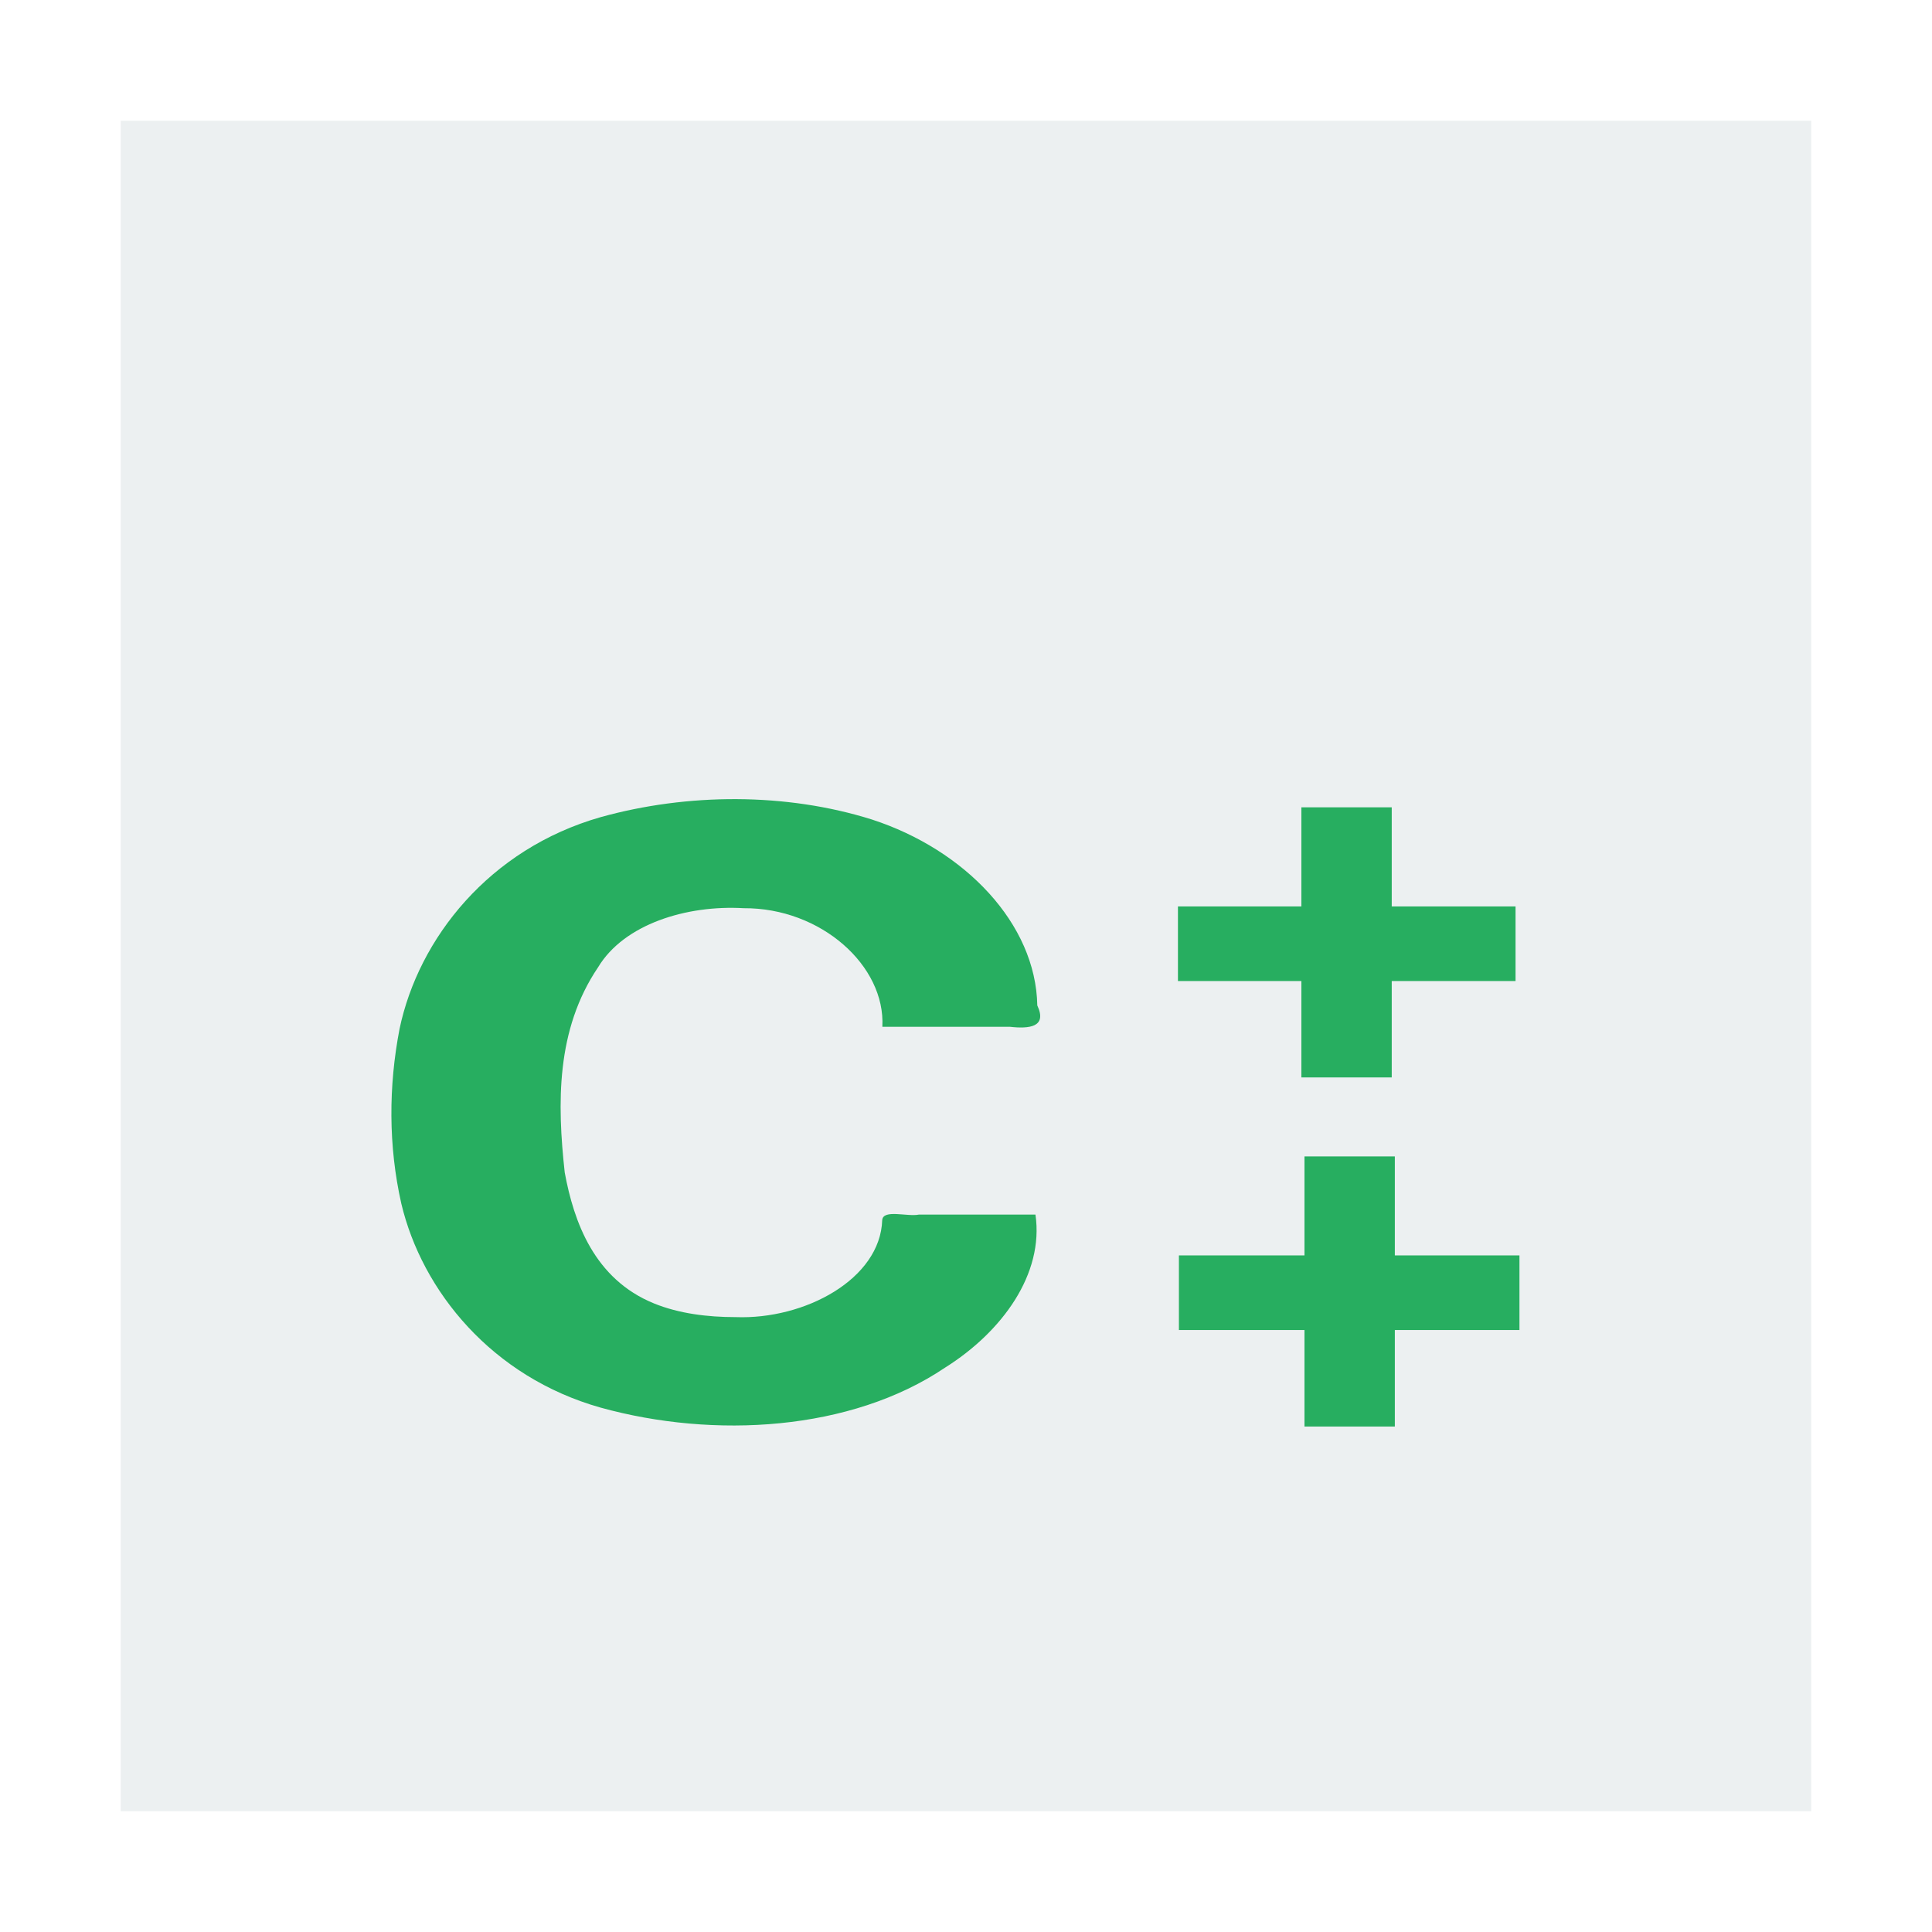
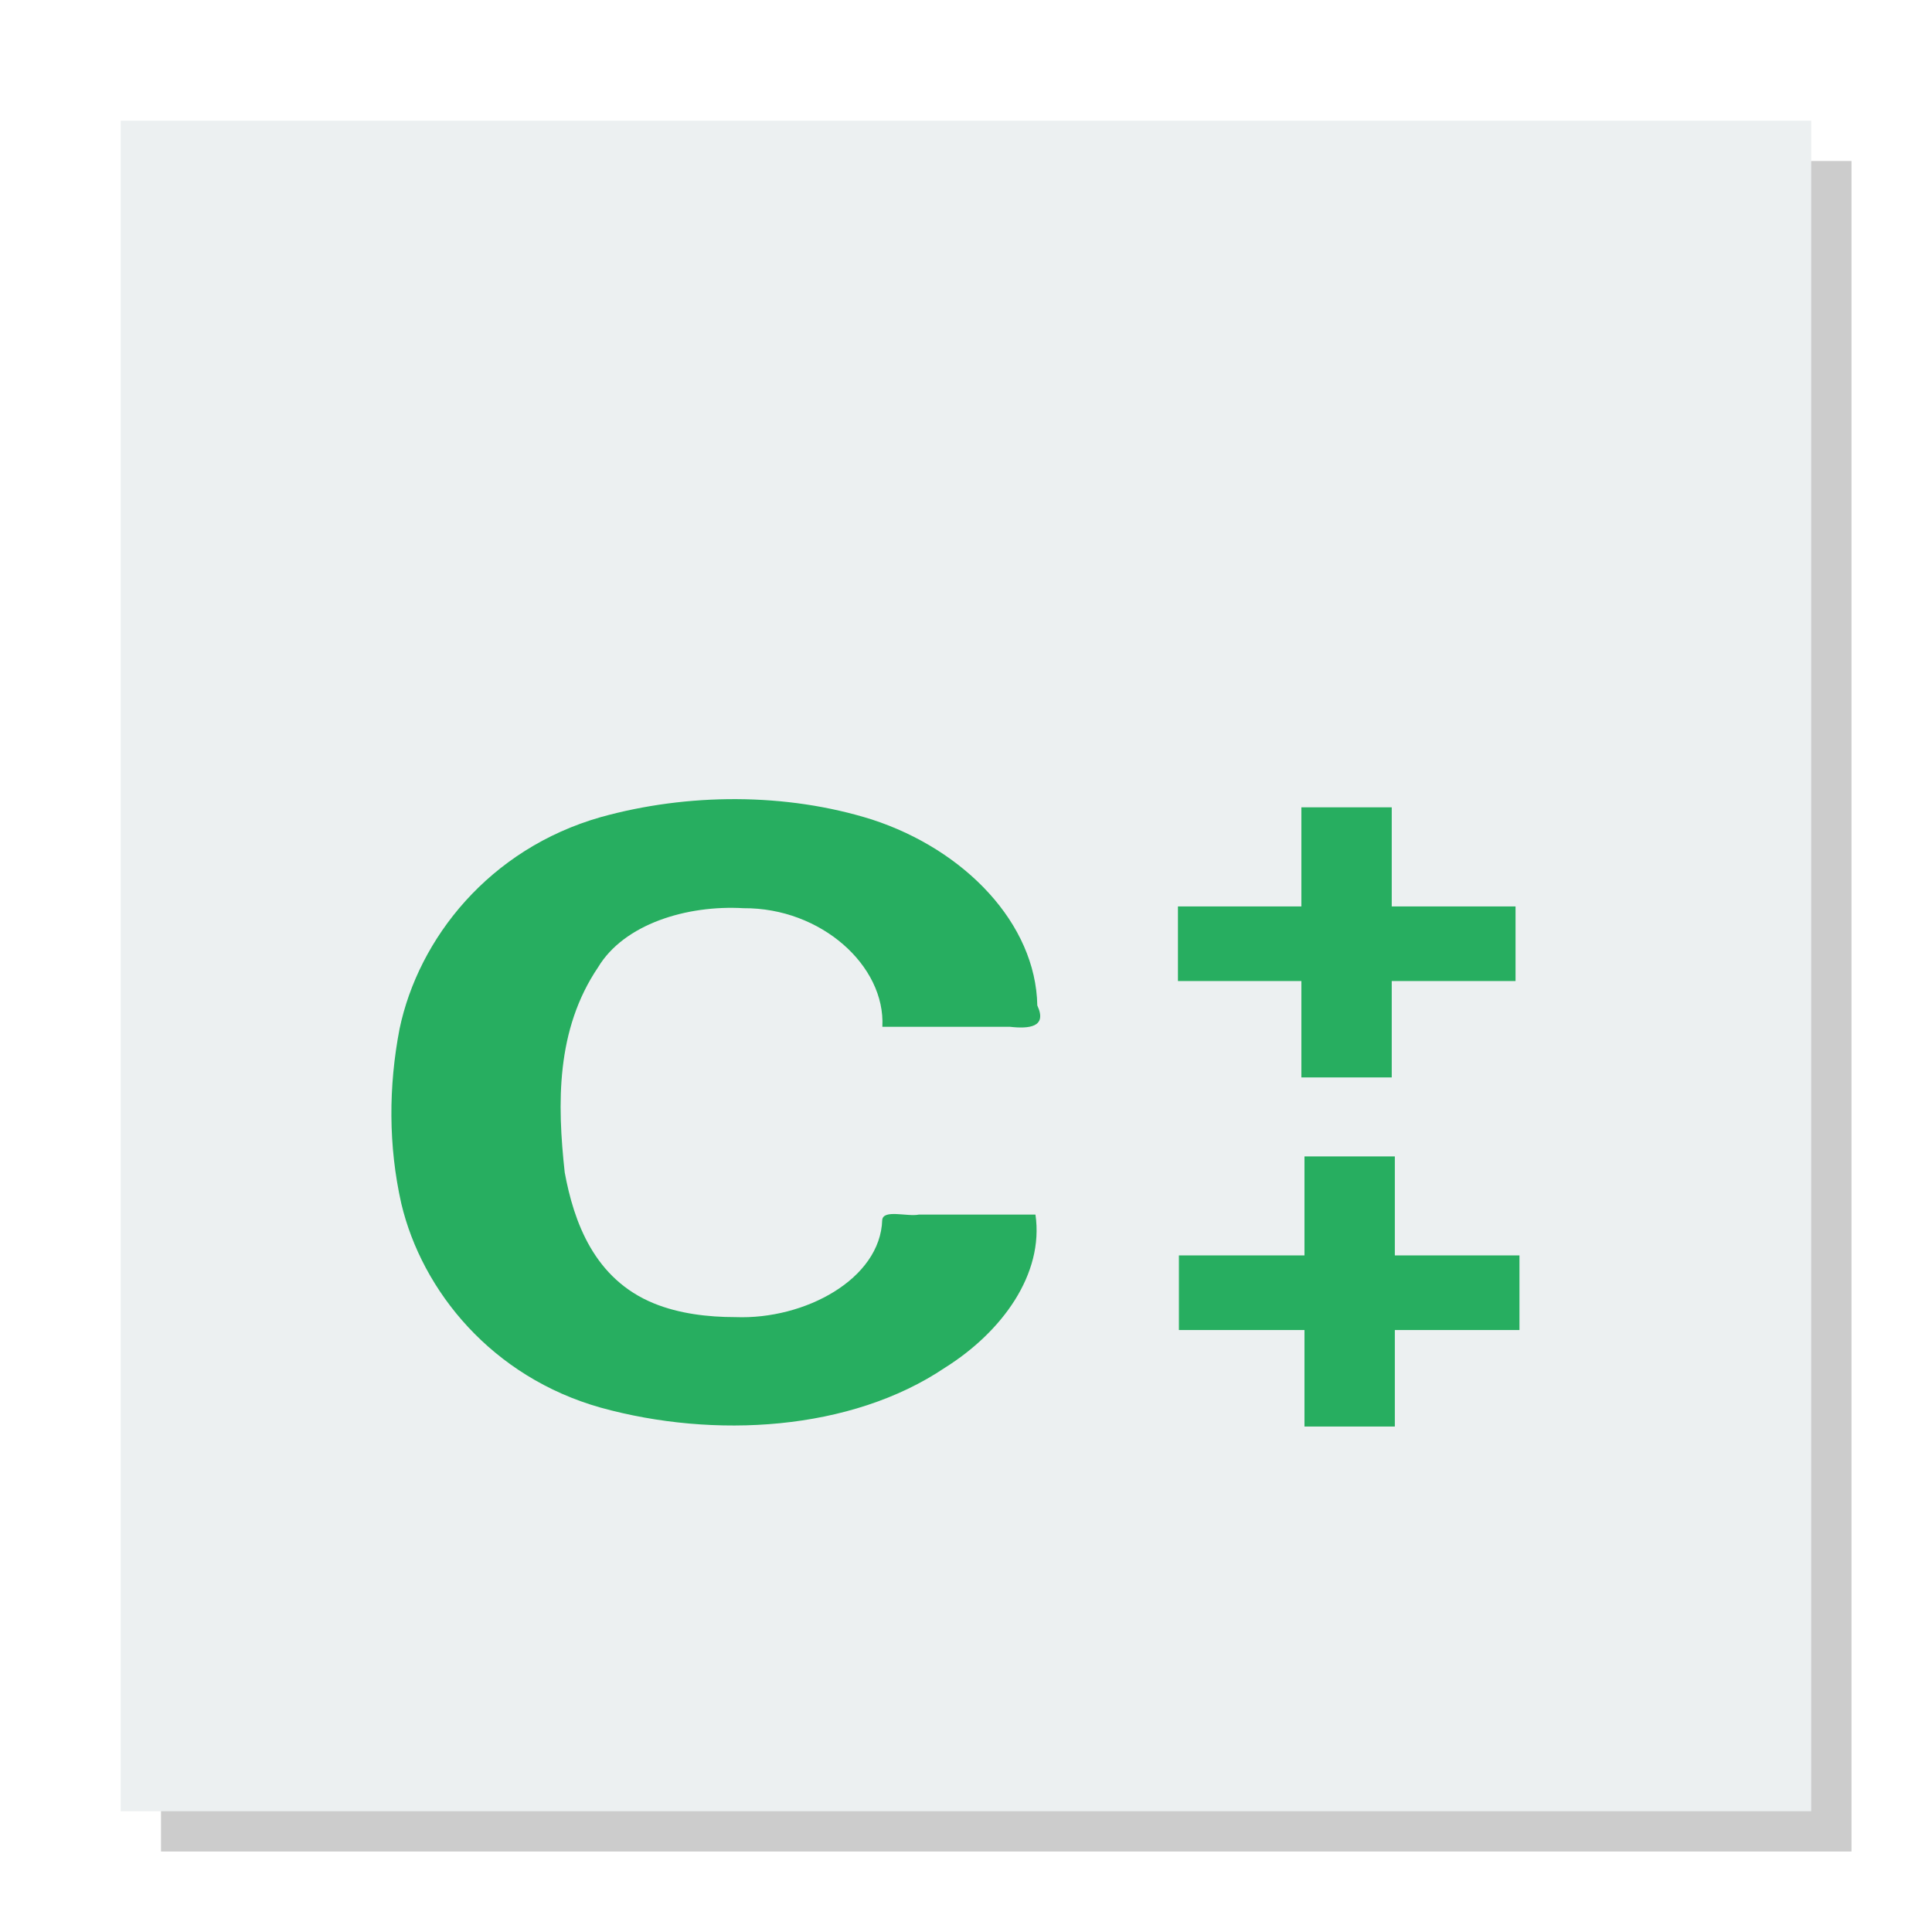
<svg xmlns="http://www.w3.org/2000/svg" width="48" version="1.1" height="48">
+   <path style="opacity:.2" d="M 4,4 V 46 H 46 V 4 Z" />
  <g id="layer1" transform="matrix(1.147059,0,0,0.9186444,-3.529418,1.952534)">
    <path style="fill:#ecf0f1" id="rect4090" d="m 5.692,1.14 v 45.719 h 36.615 v -45.719 Z " />
    <g style="fill:#27ae60" id="g10">
      <path id="c" d="m 7.454,14.009 c 1.502,0.072 3.136,-1.03 3.177,-2.626 0.022,-0.298 0.547,-0.082 0.795,-0.147 0.841,0 1.683,0 2.524,0 0.188,1.606 -0.721,3.171 -1.96,4.141 C 9.95,17.093 6.986,17.305 4.533,16.457 2.181,15.63 0.664,13.309 0.214,10.935 -0.066,9.381 -0.064,7.771 0.177,6.211 0.589,3.766 2.119,1.347 4.533,0.487 6.413,-0.166 8.548,-0.179 10.407,0.551 12.424,1.37 13.958,3.369 13.99,5.58 c 0.219,0.586 -0.171,0.637 -0.597,0.577 -0.92,0 -1.839,0 -2.759,0 C 10.704,4.509 9.306,2.936 7.629,2.95 6.394,2.86 5.038,3.381 4.477,4.547 3.562,6.237 3.591,8.235 3.754,10.096 c 0.197,1.335 0.638,2.885 1.936,3.544 0.543,0.275 1.16,0.369 1.763,0.369 z" transform="translate(11.5544,19.4869)" />
      <g style="fill-rule:evenodd;stroke:#003bc3;stroke-linecap:square;stroke-width:0;stroke-miterlimit:2" id="g8">
        <rect width="2.018" x="0" y="0" height="7.312" id="shape11" transform="matrix(0,1,-1,0,35.9027,22.389)" />
        <rect width="1.957" x="0" y="0" height="7.305" id="shape111" transform="matrix(-1,0,0,-1,33.2211,27.0136)" />
        <rect width="2.018" x="0" y="0" height="7.376" id="shape112" transform="matrix(0,1,-1,0,35.9875,31.8271)" />
        <rect width="1.957" x="0" y="0" height="7.305" id="shape113" transform="matrix(-1,0,0,-1,33.2883,36.4549)" />
      </g>
    </g>
  </g>
</svg>
